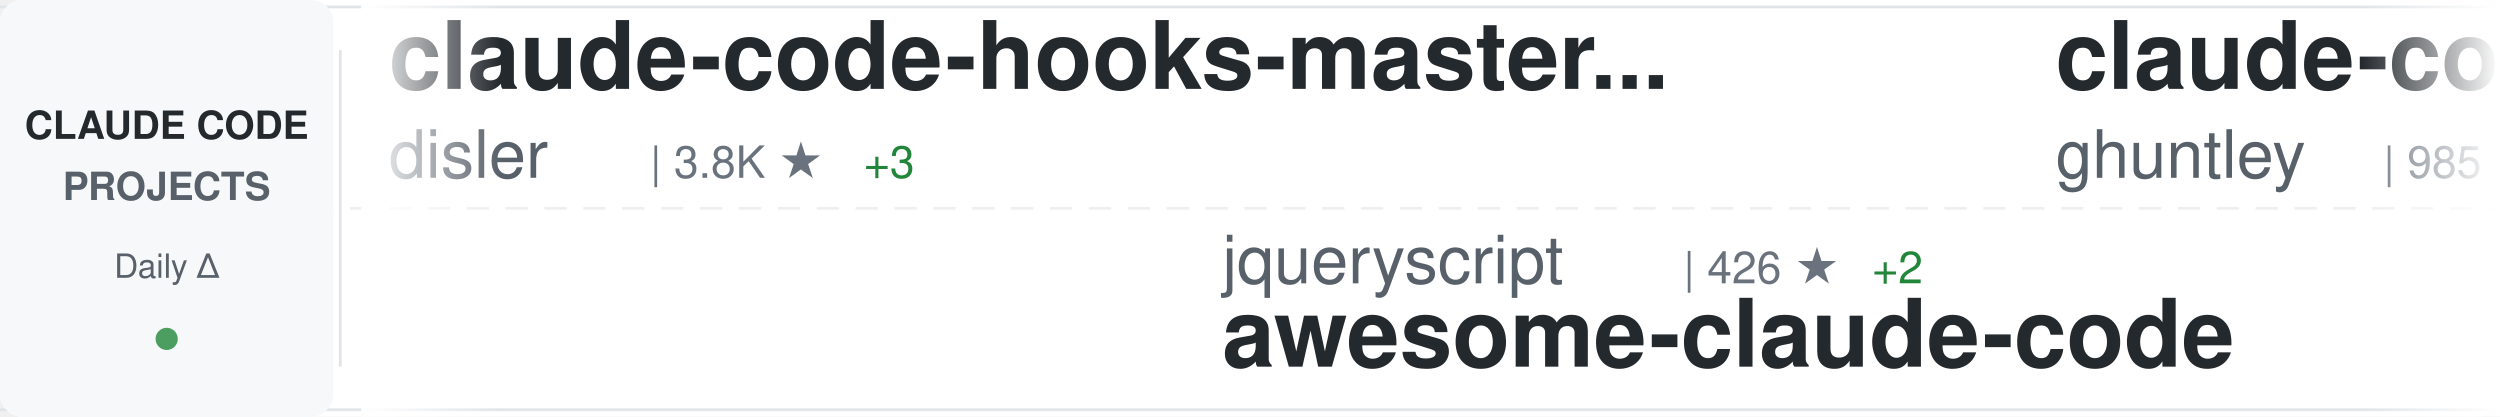
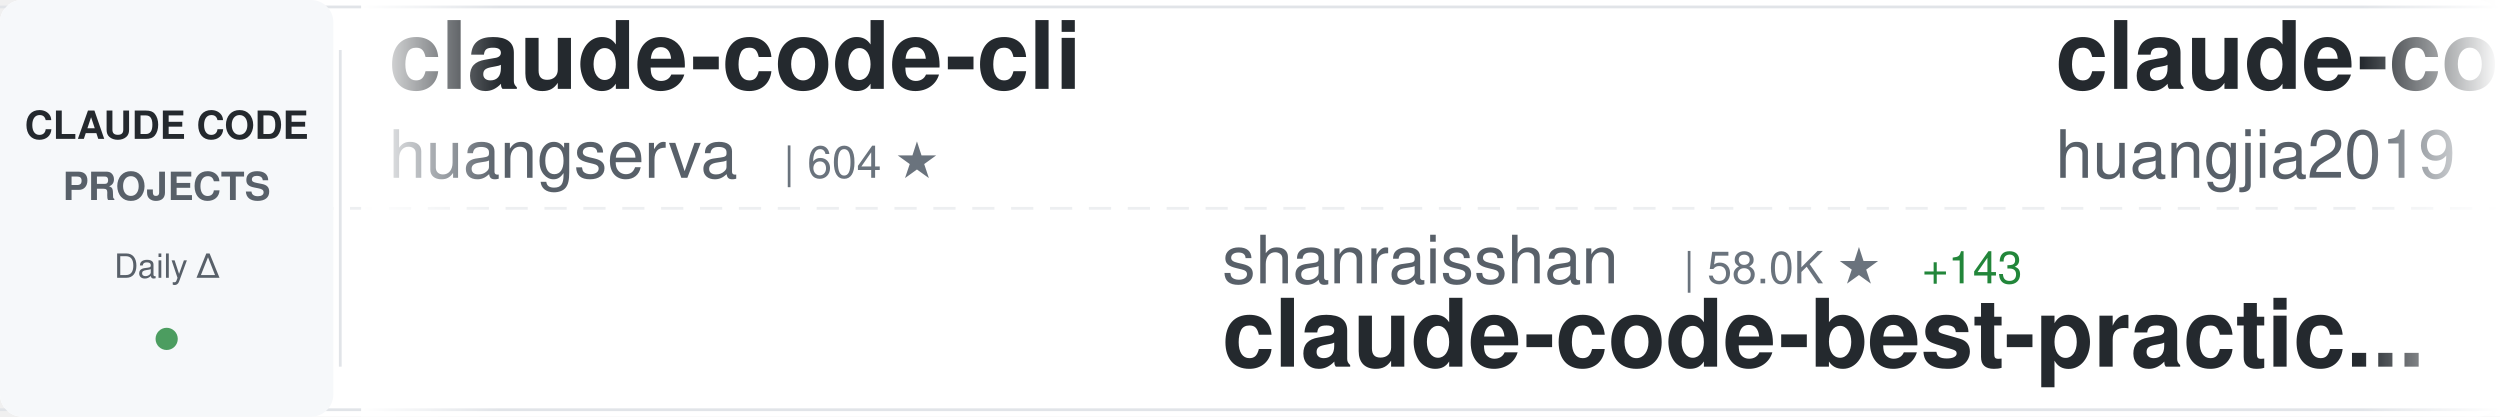
<svg xmlns="http://www.w3.org/2000/svg" width="900" height="150">
  <defs>
    <linearGradient id="awesomeLeftFade" x1="0%" y1="0%" x2="100%" y2="0%">
      <stop offset="0%" style="stop-color:#ffffff;stop-opacity:1" />
      <stop offset="100%" style="stop-color:#ffffff;stop-opacity:0" />
    </linearGradient>
    <linearGradient id="awesomeRightFade" x1="0%" y1="0%" x2="100%" y2="0%">
      <stop offset="0%" style="stop-color:#ffffff;stop-opacity:0" />
      <stop offset="100%" style="stop-color:#ffffff;stop-opacity:1" />
    </linearGradient>
  </defs>
  <rect width="900" height="150" fill="#ffffff" rx="8" />
  <rect x="0" y="2" width="900" height="1" fill="#e1e4e8" />
  <rect x="0" y="147" width="900" height="1" fill="#e1e4e8" />
  <line x1="0" y1="75" x2="900" y2="75" stroke="#e1e4e8" stroke-width="1" stroke-dasharray="8 6" opacity="0.6" />
  <rect x="0" y="0" width="120" height="150" fill="#f6f8fa" rx="8" />
  <text x="60" y="50" font-family="-apple-system, BlinkMacSystemFont, 'Segoe UI', Helvetica, Arial, sans-serif" font-size="14" font-weight="600" fill="#24292e" text-anchor="middle">CLAUDE CODE</text>
  <text x="60" y="72" font-family="-apple-system, BlinkMacSystemFont, 'Segoe UI', Helvetica, Arial, sans-serif" font-size="14" font-weight="600" fill="#586069" text-anchor="middle">PROJECTS</text>
  <text x="60" y="100" font-family="-apple-system, BlinkMacSystemFont, 'Segoe UI', Helvetica, Arial, sans-serif" font-size="12" font-weight="500" fill="#586069" text-anchor="middle">Daily Δ</text>
  <circle cx="60" cy="122" r="4" fill="#22863a" opacity="0.8" />
  <rect x="122" y="18" width="1" height="114" fill="#e1e4e8" />
  <clipPath id="awesomeTickerClip">
    <rect x="130" y="0" width="770" height="150" />
  </clipPath>
  <g clip-path="url(#awesomeTickerClip)">
    <g id="awesomeTickerItems">
      <animateTransform attributeName="transform" attributeType="XML" type="translate" from="0 0" to="-3000 0" dur="54s" repeatCount="indefinite" />
      <g transform="translate(0, 0)">
-         <text x="140" y="32" font-family="-apple-system, BlinkMacSystemFont, 'Segoe UI', Helvetica, Arial, sans-serif" font-size="34" font-weight="600" fill="#24292e">claude-code-hooks-master...</text>
-         <text x="140" y="64" font-family="-apple-system, BlinkMacSystemFont, 'Segoe UI', Helvetica, Arial, sans-serif" font-size="24" font-weight="400" fill="#586069">disler</text>
-         <text x="234" y="64" font-family="-apple-system, BlinkMacSystemFont, 'Segoe UI', Helvetica, Arial, sans-serif" font-size="16" font-weight="500" fill="#6a737d">| 3.8K ★</text>
-         <text x="311" y="64" font-family="-apple-system, BlinkMacSystemFont, 'Segoe UI', Helvetica, Arial, sans-serif" font-size="16" font-weight="500" fill="#22863a"> +3</text>
+         <text x="140" y="32" font-family="-apple-system, BlinkMacSystemFont, 'Segoe UI', Helvetica, Arial, sans-serif" font-size="34" font-weight="600" fill="#24292e">claude-code-cli</text>
+         <text x="140" y="64" font-family="-apple-system, BlinkMacSystemFont, 'Segoe UI', Helvetica, Arial, sans-serif" font-size="24" font-weight="400" fill="#586069">huangserva</text>
+         <text x="282" y="64" font-family="-apple-system, BlinkMacSystemFont, 'Segoe UI', Helvetica, Arial, sans-serif" font-size="16" font-weight="500" fill="#6a737d">| 604 ★</text>
      </g>
      <g transform="translate(300, 0)">
-         <text x="140" y="102" font-family="-apple-system, BlinkMacSystemFont, 'Segoe UI', Helvetica, Arial, sans-serif" font-size="24" font-weight="400" fill="#586069">jqueryscript</text>
-         <text x="306" y="102" font-family="-apple-system, BlinkMacSystemFont, 'Segoe UI', Helvetica, Arial, sans-serif" font-size="16" font-weight="500" fill="#6a737d">| 426 ★</text>
-         <text x="374" y="102" font-family="-apple-system, BlinkMacSystemFont, 'Segoe UI', Helvetica, Arial, sans-serif" font-size="16" font-weight="500" fill="#22863a"> +2</text>
-         <text x="140" y="132" font-family="-apple-system, BlinkMacSystemFont, 'Segoe UI', Helvetica, Arial, sans-serif" font-size="34" font-weight="600" fill="#24292e">awesome-claude-code</text>
+         <text x="140" y="102" font-family="-apple-system, BlinkMacSystemFont, 'Segoe UI', Helvetica, Arial, sans-serif" font-size="24" font-weight="400" fill="#586069">shanraisshan</text>
+         <text x="306" y="102" font-family="-apple-system, BlinkMacSystemFont, 'Segoe UI', Helvetica, Arial, sans-serif" font-size="16" font-weight="500" fill="#6a737d">| 58.0K ★</text>
+         <text x="392" y="102" font-family="-apple-system, BlinkMacSystemFont, 'Segoe UI', Helvetica, Arial, sans-serif" font-size="16" font-weight="500" fill="#22863a"> +143</text>
+         <text x="140" y="132" font-family="-apple-system, BlinkMacSystemFont, 'Segoe UI', Helvetica, Arial, sans-serif" font-size="34" font-weight="600" fill="#24292e">claude-code-best-practic...</text>
      </g>
      <g transform="translate(600, 0)">
-         <text x="140" y="32" font-family="-apple-system, BlinkMacSystemFont, 'Segoe UI', Helvetica, Arial, sans-serif" font-size="34" font-weight="600" fill="#24292e">claude-code-source-code-...</text>
-         <text x="140" y="64" font-family="-apple-system, BlinkMacSystemFont, 'Segoe UI', Helvetica, Arial, sans-serif" font-size="24" font-weight="400" fill="#586069">ghuntley</text>
-         <text x="258" y="64" font-family="-apple-system, BlinkMacSystemFont, 'Segoe UI', Helvetica, Arial, sans-serif" font-size="16" font-weight="500" fill="#6a737d">| 985 ★</text>
+         <text x="140" y="32" font-family="-apple-system, BlinkMacSystemFont, 'Segoe UI', Helvetica, Arial, sans-serif" font-size="34" font-weight="600" fill="#24292e">claude-code-engineering</text>
+         <text x="140" y="64" font-family="-apple-system, BlinkMacSystemFont, 'Segoe UI', Helvetica, Arial, sans-serif" font-size="24" font-weight="400" fill="#586069">huangjia2019</text>
+         <text x="306" y="64" font-family="-apple-system, BlinkMacSystemFont, 'Segoe UI', Helvetica, Arial, sans-serif" font-size="16" font-weight="500" fill="#6a737d">| 843 ★</text>
+         <text x="374" y="64" font-family="-apple-system, BlinkMacSystemFont, 'Segoe UI', Helvetica, Arial, sans-serif" font-size="16" font-weight="500" fill="#22863a"> +5</text>
      </g>
      <g transform="translate(900, 0)">
-         <text x="140" y="102" font-family="-apple-system, BlinkMacSystemFont, 'Segoe UI', Helvetica, Arial, sans-serif" font-size="24" font-weight="400" fill="#586069">OneRedOak</text>
-         <text x="270" y="102" font-family="-apple-system, BlinkMacSystemFont, 'Segoe UI', Helvetica, Arial, sans-serif" font-size="16" font-weight="500" fill="#6a737d">| 3.8K ★</text>
-         <text x="140" y="132" font-family="-apple-system, BlinkMacSystemFont, 'Segoe UI', Helvetica, Arial, sans-serif" font-size="34" font-weight="600" fill="#24292e">claude-code-workflows</text>
+         <text x="140" y="102" font-family="-apple-system, BlinkMacSystemFont, 'Segoe UI', Helvetica, Arial, sans-serif" font-size="24" font-weight="400" fill="#586069">Pimzino</text>
+         <text x="246" y="102" font-family="-apple-system, BlinkMacSystemFont, 'Segoe UI', Helvetica, Arial, sans-serif" font-size="16" font-weight="500" fill="#6a737d">| 3.8K ★</text>
+         <text x="323" y="102" font-family="-apple-system, BlinkMacSystemFont, 'Segoe UI', Helvetica, Arial, sans-serif" font-size="16" font-weight="500" fill="#22863a"> +2</text>
+         <text x="140" y="132" font-family="-apple-system, BlinkMacSystemFont, 'Segoe UI', Helvetica, Arial, sans-serif" font-size="34" font-weight="600" fill="#24292e">claude-code-spec-workflo...</text>
      </g>
      <g transform="translate(1200, 0)">
-         <text x="140" y="32" font-family="-apple-system, BlinkMacSystemFont, 'Segoe UI', Helvetica, Arial, sans-serif" font-size="34" font-weight="600" fill="#24292e">claude-code-from-source</text>
-         <text x="140" y="64" font-family="-apple-system, BlinkMacSystemFont, 'Segoe UI', Helvetica, Arial, sans-serif" font-size="24" font-weight="400" fill="#586069">alejandrobalderas</text>
-         <text x="366" y="64" font-family="-apple-system, BlinkMacSystemFont, 'Segoe UI', Helvetica, Arial, sans-serif" font-size="16" font-weight="500" fill="#6a737d">| 2.2K ★</text>
-         <text x="443" y="64" font-family="-apple-system, BlinkMacSystemFont, 'Segoe UI', Helvetica, Arial, sans-serif" font-size="16" font-weight="500" fill="#22863a"> +3</text>
+         <text x="140" y="32" font-family="-apple-system, BlinkMacSystemFont, 'Segoe UI', Helvetica, Arial, sans-serif" font-size="34" font-weight="600" fill="#24292e">claude-coder</text>
+         <text x="140" y="64" font-family="-apple-system, BlinkMacSystemFont, 'Segoe UI', Helvetica, Arial, sans-serif" font-size="24" font-weight="400" fill="#586069">kodu-ai</text>
+         <text x="246" y="64" font-family="-apple-system, BlinkMacSystemFont, 'Segoe UI', Helvetica, Arial, sans-serif" font-size="16" font-weight="500" fill="#6a737d">| 5.3K ★</text>
      </g>
      <g transform="translate(1500, 0)">
-         <text x="140" y="102" font-family="-apple-system, BlinkMacSystemFont, 'Segoe UI', Helvetica, Arial, sans-serif" font-size="24" font-weight="400" fill="#586069">tanbiralam</text>
-         <text x="282" y="102" font-family="-apple-system, BlinkMacSystemFont, 'Segoe UI', Helvetica, Arial, sans-serif" font-size="16" font-weight="500" fill="#6a737d">| 1.9K ★</text>
-         <text x="359" y="102" font-family="-apple-system, BlinkMacSystemFont, 'Segoe UI', Helvetica, Arial, sans-serif" font-size="16" font-weight="500" fill="#22863a"> +8</text>
-         <text x="140" y="132" font-family="-apple-system, BlinkMacSystemFont, 'Segoe UI', Helvetica, Arial, sans-serif" font-size="34" font-weight="600" fill="#24292e">claude-code</text>
+         <text x="140" y="102" font-family="-apple-system, BlinkMacSystemFont, 'Segoe UI', Helvetica, Arial, sans-serif" font-size="24" font-weight="400" fill="#586069">Hyper66666</text>
+         <text x="282" y="102" font-family="-apple-system, BlinkMacSystemFont, 'Segoe UI', Helvetica, Arial, sans-serif" font-size="16" font-weight="500" fill="#6a737d">| 215 ★</text>
+         <text x="140" y="132" font-family="-apple-system, BlinkMacSystemFont, 'Segoe UI', Helvetica, Arial, sans-serif" font-size="34" font-weight="600" fill="#24292e">claude-code-sourcemap</text>
      </g>
      <g transform="translate(1800, 0)">
-         <text x="140" y="32" font-family="-apple-system, BlinkMacSystemFont, 'Segoe UI', Helvetica, Arial, sans-serif" font-size="34" font-weight="600" fill="#24292e">edmunds-claude-code</text>
-         <text x="140" y="64" font-family="-apple-system, BlinkMacSystemFont, 'Segoe UI', Helvetica, Arial, sans-serif" font-size="24" font-weight="400" fill="#586069">edmund-io</text>
-         <text x="270" y="64" font-family="-apple-system, BlinkMacSystemFont, 'Segoe UI', Helvetica, Arial, sans-serif" font-size="16" font-weight="500" fill="#6a737d">| 1.5K ★</text>
-         <text x="347" y="64" font-family="-apple-system, BlinkMacSystemFont, 'Segoe UI', Helvetica, Arial, sans-serif" font-size="16" font-weight="500" fill="#22863a"> +1</text>
+         <text x="140" y="32" font-family="-apple-system, BlinkMacSystemFont, 'Segoe UI', Helvetica, Arial, sans-serif" font-size="34" font-weight="600" fill="#24292e">claude-code-source-code</text>
+         <text x="140" y="64" font-family="-apple-system, BlinkMacSystemFont, 'Segoe UI', Helvetica, Arial, sans-serif" font-size="24" font-weight="400" fill="#586069">777genius</text>
+         <text x="270" y="64" font-family="-apple-system, BlinkMacSystemFont, 'Segoe UI', Helvetica, Arial, sans-serif" font-size="16" font-weight="500" fill="#6a737d">| 916 ★</text>
      </g>
      <g transform="translate(2100, 0)">
-         <text x="140" y="102" font-family="-apple-system, BlinkMacSystemFont, 'Segoe UI', Helvetica, Arial, sans-serif" font-size="24" font-weight="400" fill="#586069">affaan-m</text>
-         <text x="258" y="102" font-family="-apple-system, BlinkMacSystemFont, 'Segoe UI', Helvetica, Arial, sans-serif" font-size="16" font-weight="500" fill="#6a737d">| 216.6K ★</text>
-         <text x="353" y="102" font-family="-apple-system, BlinkMacSystemFont, 'Segoe UI', Helvetica, Arial, sans-serif" font-size="16" font-weight="500" fill="#22863a"> +632</text>
-         <text x="140" y="132" font-family="-apple-system, BlinkMacSystemFont, 'Segoe UI', Helvetica, Arial, sans-serif" font-size="34" font-weight="600" fill="#24292e">ECC</text>
+         <text x="140" y="102" font-family="-apple-system, BlinkMacSystemFont, 'Segoe UI', Helvetica, Arial, sans-serif" font-size="24" font-weight="400" fill="#586069">ChrisWiles</text>
+         <text x="282" y="102" font-family="-apple-system, BlinkMacSystemFont, 'Segoe UI', Helvetica, Arial, sans-serif" font-size="16" font-weight="500" fill="#6a737d">| 6.0K ★</text>
+         <text x="359" y="102" font-family="-apple-system, BlinkMacSystemFont, 'Segoe UI', Helvetica, Arial, sans-serif" font-size="16" font-weight="500" fill="#22863a"> +8</text>
+         <text x="140" y="132" font-family="-apple-system, BlinkMacSystemFont, 'Segoe UI', Helvetica, Arial, sans-serif" font-size="34" font-weight="600" fill="#24292e">claude-code-showcase</text>
      </g>
      <g transform="translate(2400, 0)">
-         <text x="140" y="32" font-family="-apple-system, BlinkMacSystemFont, 'Segoe UI', Helvetica, Arial, sans-serif" font-size="34" font-weight="600" fill="#24292e">claude-code-router</text>
-         <text x="140" y="64" font-family="-apple-system, BlinkMacSystemFont, 'Segoe UI', Helvetica, Arial, sans-serif" font-size="24" font-weight="400" fill="#586069">musistudio</text>
-         <text x="282" y="64" font-family="-apple-system, BlinkMacSystemFont, 'Segoe UI', Helvetica, Arial, sans-serif" font-size="16" font-weight="500" fill="#6a737d">| 35.0K ★</text>
-         <text x="368" y="64" font-family="-apple-system, BlinkMacSystemFont, 'Segoe UI', Helvetica, Arial, sans-serif" font-size="16" font-weight="500" fill="#22863a"> +36</text>
+         <text x="140" y="32" font-family="-apple-system, BlinkMacSystemFont, 'Segoe UI', Helvetica, Arial, sans-serif" font-size="34" font-weight="600" fill="#24292e">claude_code_src</text>
+         <text x="140" y="64" font-family="-apple-system, BlinkMacSystemFont, 'Segoe UI', Helvetica, Arial, sans-serif" font-size="24" font-weight="400" fill="#586069">ponponon</text>
+         <text x="258" y="64" font-family="-apple-system, BlinkMacSystemFont, 'Segoe UI', Helvetica, Arial, sans-serif" font-size="16" font-weight="500" fill="#6a737d">| 2.3K ★</text>
      </g>
      <g transform="translate(2700, 0)">
-         <text x="140" y="102" font-family="-apple-system, BlinkMacSystemFont, 'Segoe UI', Helvetica, Arial, sans-serif" font-size="24" font-weight="400" fill="#586069">Windy3f3f3f3f</text>
-         <text x="318" y="102" font-family="-apple-system, BlinkMacSystemFont, 'Segoe UI', Helvetica, Arial, sans-serif" font-size="16" font-weight="500" fill="#6a737d">| 2.7K ★</text>
-         <text x="395" y="102" font-family="-apple-system, BlinkMacSystemFont, 'Segoe UI', Helvetica, Arial, sans-serif" font-size="16" font-weight="500" fill="#22863a"> +10</text>
-         <text x="140" y="132" font-family="-apple-system, BlinkMacSystemFont, 'Segoe UI', Helvetica, Arial, sans-serif" font-size="34" font-weight="600" fill="#24292e">how-claude-code-works</text>
+         <text x="140" y="102" font-family="-apple-system, BlinkMacSystemFont, 'Segoe UI', Helvetica, Arial, sans-serif" font-size="24" font-weight="400" fill="#586069">shareAI-lab</text>
+         <text x="294" y="102" font-family="-apple-system, BlinkMacSystemFont, 'Segoe UI', Helvetica, Arial, sans-serif" font-size="16" font-weight="500" fill="#6a737d">| 67.0K ★</text>
+         <text x="380" y="102" font-family="-apple-system, BlinkMacSystemFont, 'Segoe UI', Helvetica, Arial, sans-serif" font-size="16" font-weight="500" fill="#22863a"> +286</text>
+         <text x="140" y="132" font-family="-apple-system, BlinkMacSystemFont, 'Segoe UI', Helvetica, Arial, sans-serif" font-size="34" font-weight="600" fill="#24292e">learn-claude-code</text>
      </g>
      <g transform="translate(3000, 0)">
-         <text x="140" y="32" font-family="-apple-system, BlinkMacSystemFont, 'Segoe UI', Helvetica, Arial, sans-serif" font-size="34" font-weight="600" fill="#24292e">claude-code-hooks-master...</text>
-         <text x="140" y="64" font-family="-apple-system, BlinkMacSystemFont, 'Segoe UI', Helvetica, Arial, sans-serif" font-size="24" font-weight="400" fill="#586069">disler</text>
-         <text x="234" y="64" font-family="-apple-system, BlinkMacSystemFont, 'Segoe UI', Helvetica, Arial, sans-serif" font-size="16" font-weight="500" fill="#6a737d">| 3.8K ★</text>
-         <text x="311" y="64" font-family="-apple-system, BlinkMacSystemFont, 'Segoe UI', Helvetica, Arial, sans-serif" font-size="16" font-weight="500" fill="#22863a"> +3</text>
+         <text x="140" y="32" font-family="-apple-system, BlinkMacSystemFont, 'Segoe UI', Helvetica, Arial, sans-serif" font-size="34" font-weight="600" fill="#24292e">claude-code-cli</text>
+         <text x="140" y="64" font-family="-apple-system, BlinkMacSystemFont, 'Segoe UI', Helvetica, Arial, sans-serif" font-size="24" font-weight="400" fill="#586069">huangserva</text>
+         <text x="282" y="64" font-family="-apple-system, BlinkMacSystemFont, 'Segoe UI', Helvetica, Arial, sans-serif" font-size="16" font-weight="500" fill="#6a737d">| 604 ★</text>
      </g>
      <g transform="translate(3300, 0)">
-         <text x="140" y="102" font-family="-apple-system, BlinkMacSystemFont, 'Segoe UI', Helvetica, Arial, sans-serif" font-size="24" font-weight="400" fill="#586069">jqueryscript</text>
-         <text x="306" y="102" font-family="-apple-system, BlinkMacSystemFont, 'Segoe UI', Helvetica, Arial, sans-serif" font-size="16" font-weight="500" fill="#6a737d">| 426 ★</text>
-         <text x="374" y="102" font-family="-apple-system, BlinkMacSystemFont, 'Segoe UI', Helvetica, Arial, sans-serif" font-size="16" font-weight="500" fill="#22863a"> +2</text>
-         <text x="140" y="132" font-family="-apple-system, BlinkMacSystemFont, 'Segoe UI', Helvetica, Arial, sans-serif" font-size="34" font-weight="600" fill="#24292e">awesome-claude-code</text>
+         <text x="140" y="102" font-family="-apple-system, BlinkMacSystemFont, 'Segoe UI', Helvetica, Arial, sans-serif" font-size="24" font-weight="400" fill="#586069">shanraisshan</text>
+         <text x="306" y="102" font-family="-apple-system, BlinkMacSystemFont, 'Segoe UI', Helvetica, Arial, sans-serif" font-size="16" font-weight="500" fill="#6a737d">| 58.0K ★</text>
+         <text x="392" y="102" font-family="-apple-system, BlinkMacSystemFont, 'Segoe UI', Helvetica, Arial, sans-serif" font-size="16" font-weight="500" fill="#22863a"> +143</text>
+         <text x="140" y="132" font-family="-apple-system, BlinkMacSystemFont, 'Segoe UI', Helvetica, Arial, sans-serif" font-size="34" font-weight="600" fill="#24292e">claude-code-best-practic...</text>
      </g>
      <g transform="translate(3600, 0)">
-         <text x="140" y="32" font-family="-apple-system, BlinkMacSystemFont, 'Segoe UI', Helvetica, Arial, sans-serif" font-size="34" font-weight="600" fill="#24292e">claude-code-source-code-...</text>
-         <text x="140" y="64" font-family="-apple-system, BlinkMacSystemFont, 'Segoe UI', Helvetica, Arial, sans-serif" font-size="24" font-weight="400" fill="#586069">ghuntley</text>
-         <text x="258" y="64" font-family="-apple-system, BlinkMacSystemFont, 'Segoe UI', Helvetica, Arial, sans-serif" font-size="16" font-weight="500" fill="#6a737d">| 985 ★</text>
+         <text x="140" y="32" font-family="-apple-system, BlinkMacSystemFont, 'Segoe UI', Helvetica, Arial, sans-serif" font-size="34" font-weight="600" fill="#24292e">claude-code-engineering</text>
+         <text x="140" y="64" font-family="-apple-system, BlinkMacSystemFont, 'Segoe UI', Helvetica, Arial, sans-serif" font-size="24" font-weight="400" fill="#586069">huangjia2019</text>
+         <text x="306" y="64" font-family="-apple-system, BlinkMacSystemFont, 'Segoe UI', Helvetica, Arial, sans-serif" font-size="16" font-weight="500" fill="#6a737d">| 843 ★</text>
+         <text x="374" y="64" font-family="-apple-system, BlinkMacSystemFont, 'Segoe UI', Helvetica, Arial, sans-serif" font-size="16" font-weight="500" fill="#22863a"> +5</text>
      </g>
      <g transform="translate(3900, 0)">
-         <text x="140" y="102" font-family="-apple-system, BlinkMacSystemFont, 'Segoe UI', Helvetica, Arial, sans-serif" font-size="24" font-weight="400" fill="#586069">OneRedOak</text>
-         <text x="270" y="102" font-family="-apple-system, BlinkMacSystemFont, 'Segoe UI', Helvetica, Arial, sans-serif" font-size="16" font-weight="500" fill="#6a737d">| 3.8K ★</text>
-         <text x="140" y="132" font-family="-apple-system, BlinkMacSystemFont, 'Segoe UI', Helvetica, Arial, sans-serif" font-size="34" font-weight="600" fill="#24292e">claude-code-workflows</text>
+         <text x="140" y="102" font-family="-apple-system, BlinkMacSystemFont, 'Segoe UI', Helvetica, Arial, sans-serif" font-size="24" font-weight="400" fill="#586069">Pimzino</text>
+         <text x="246" y="102" font-family="-apple-system, BlinkMacSystemFont, 'Segoe UI', Helvetica, Arial, sans-serif" font-size="16" font-weight="500" fill="#6a737d">| 3.8K ★</text>
+         <text x="323" y="102" font-family="-apple-system, BlinkMacSystemFont, 'Segoe UI', Helvetica, Arial, sans-serif" font-size="16" font-weight="500" fill="#22863a"> +2</text>
+         <text x="140" y="132" font-family="-apple-system, BlinkMacSystemFont, 'Segoe UI', Helvetica, Arial, sans-serif" font-size="34" font-weight="600" fill="#24292e">claude-code-spec-workflo...</text>
      </g>
    </g>
  </g>
  <rect x="130" y="0" width="50" height="150" fill="url(#awesomeLeftFade)" />
  <rect x="850" y="0" width="50" height="150" fill="url(#awesomeRightFade)" />
</svg>
